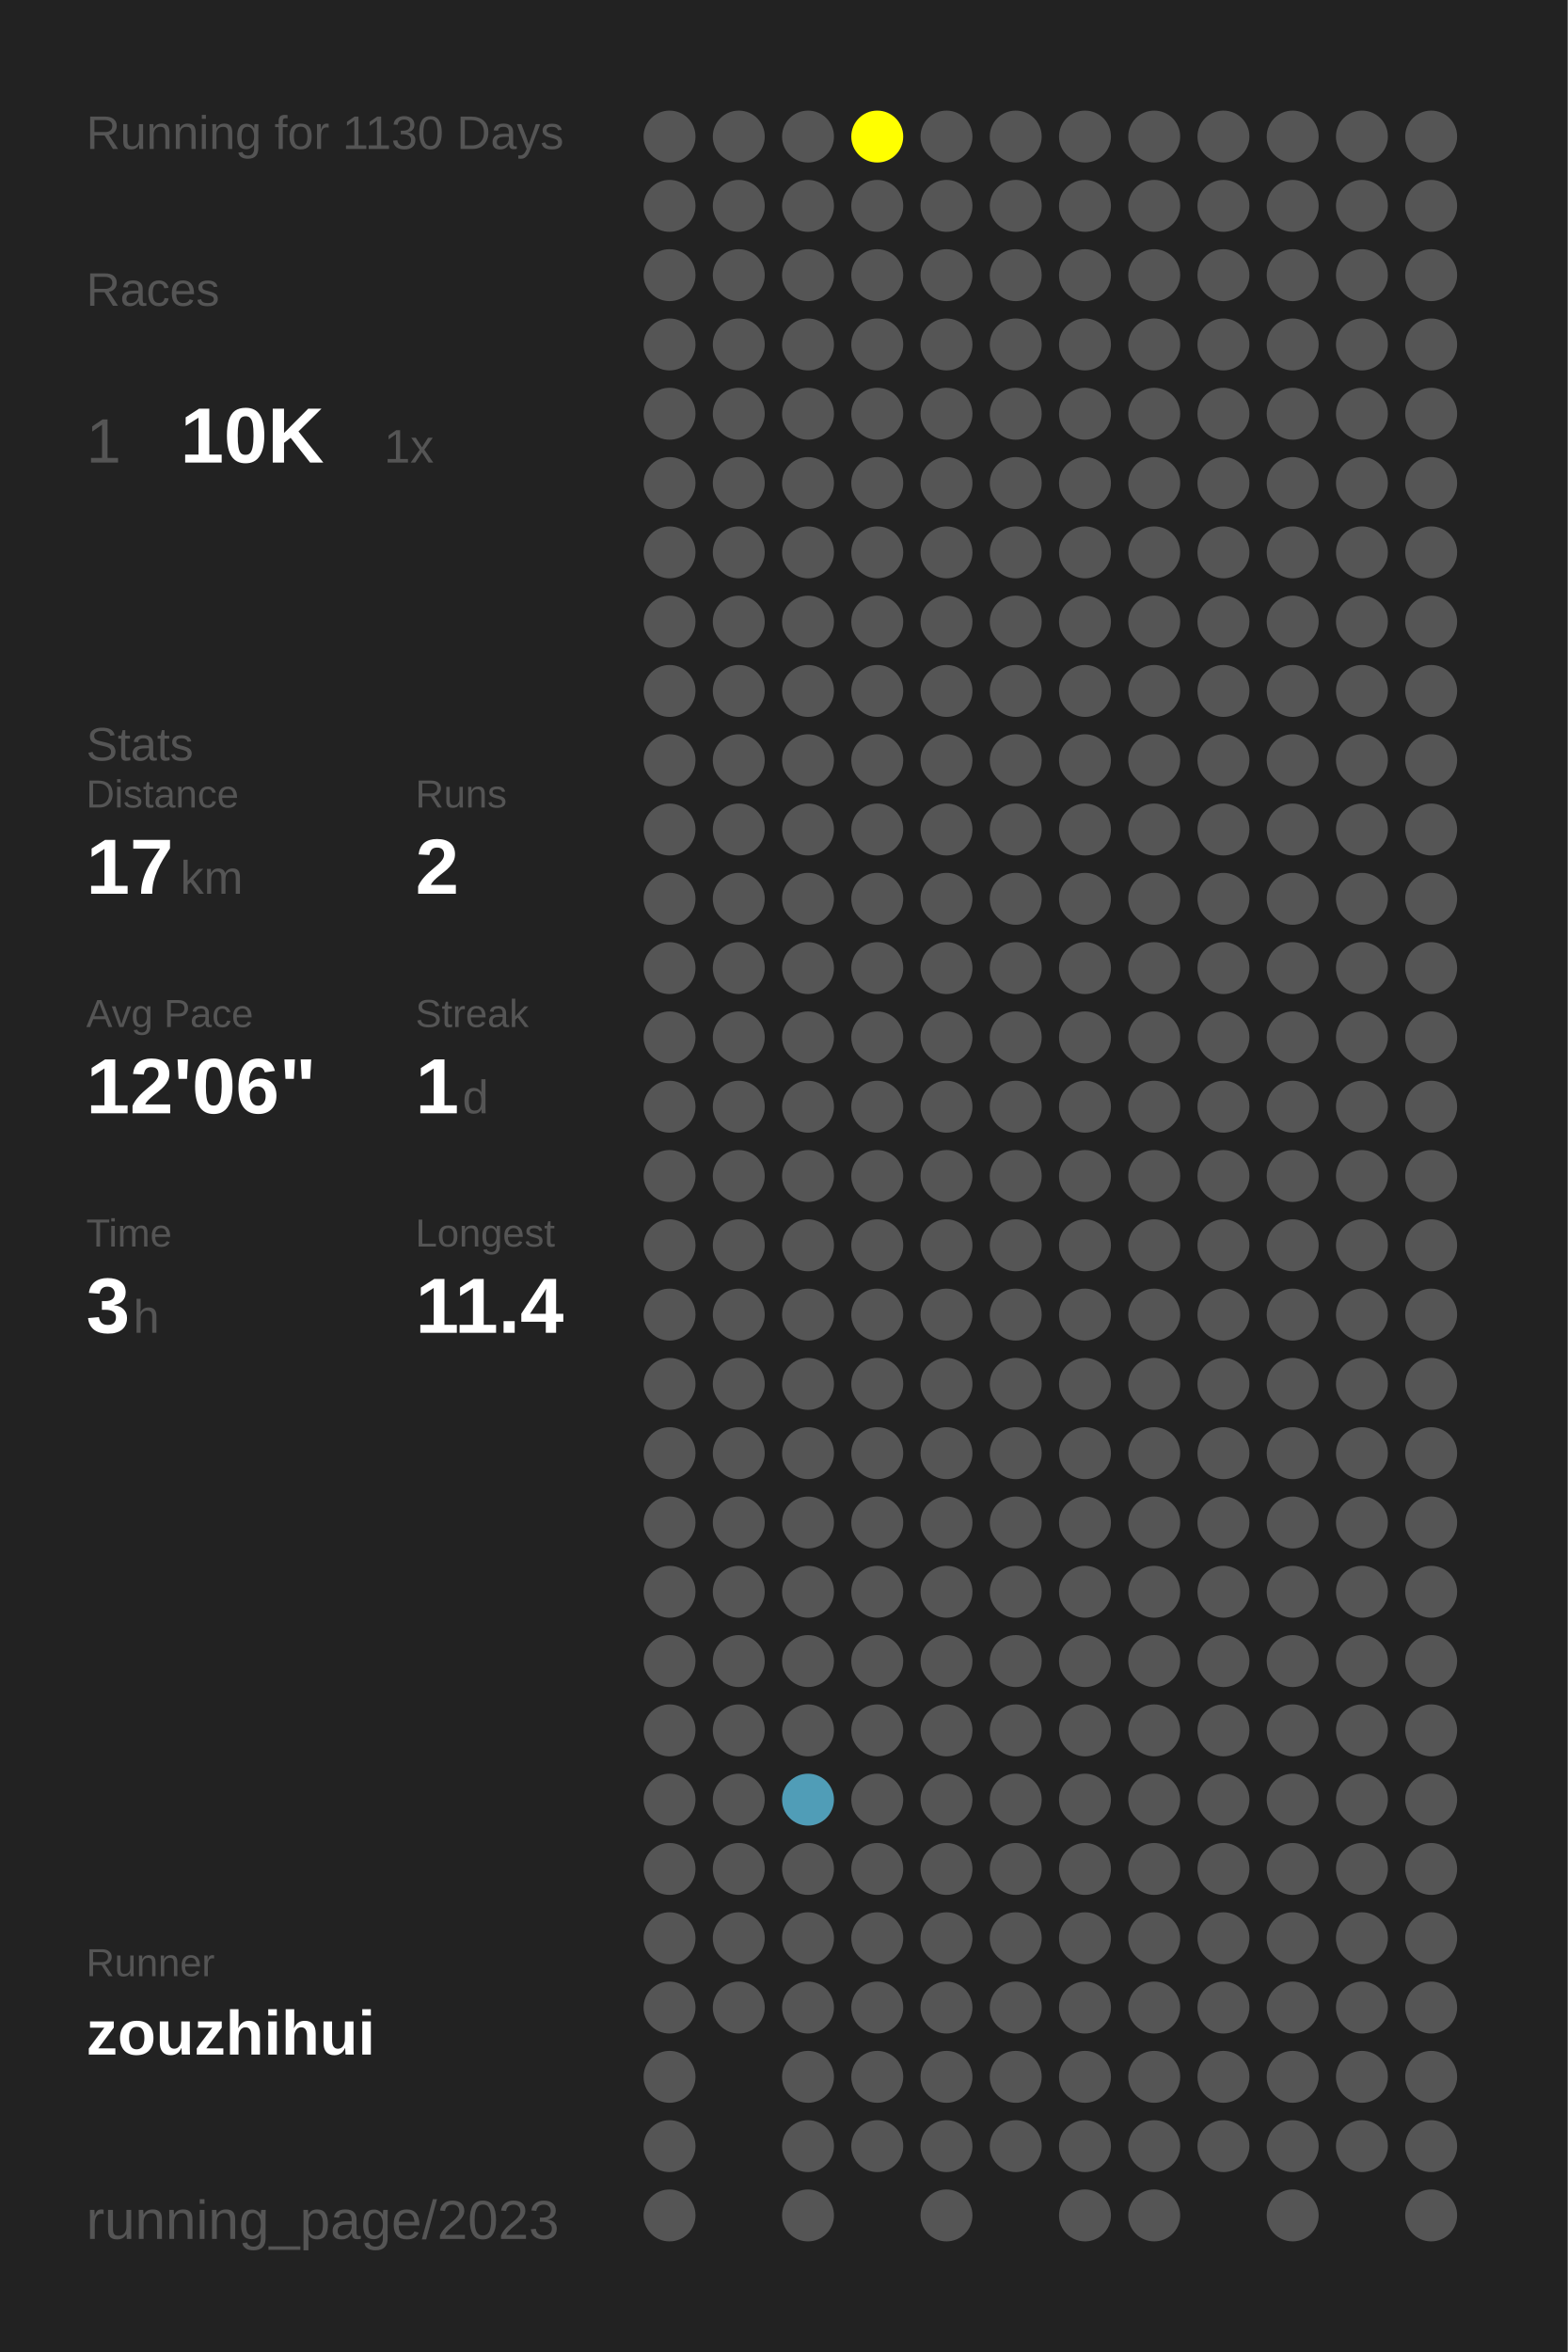
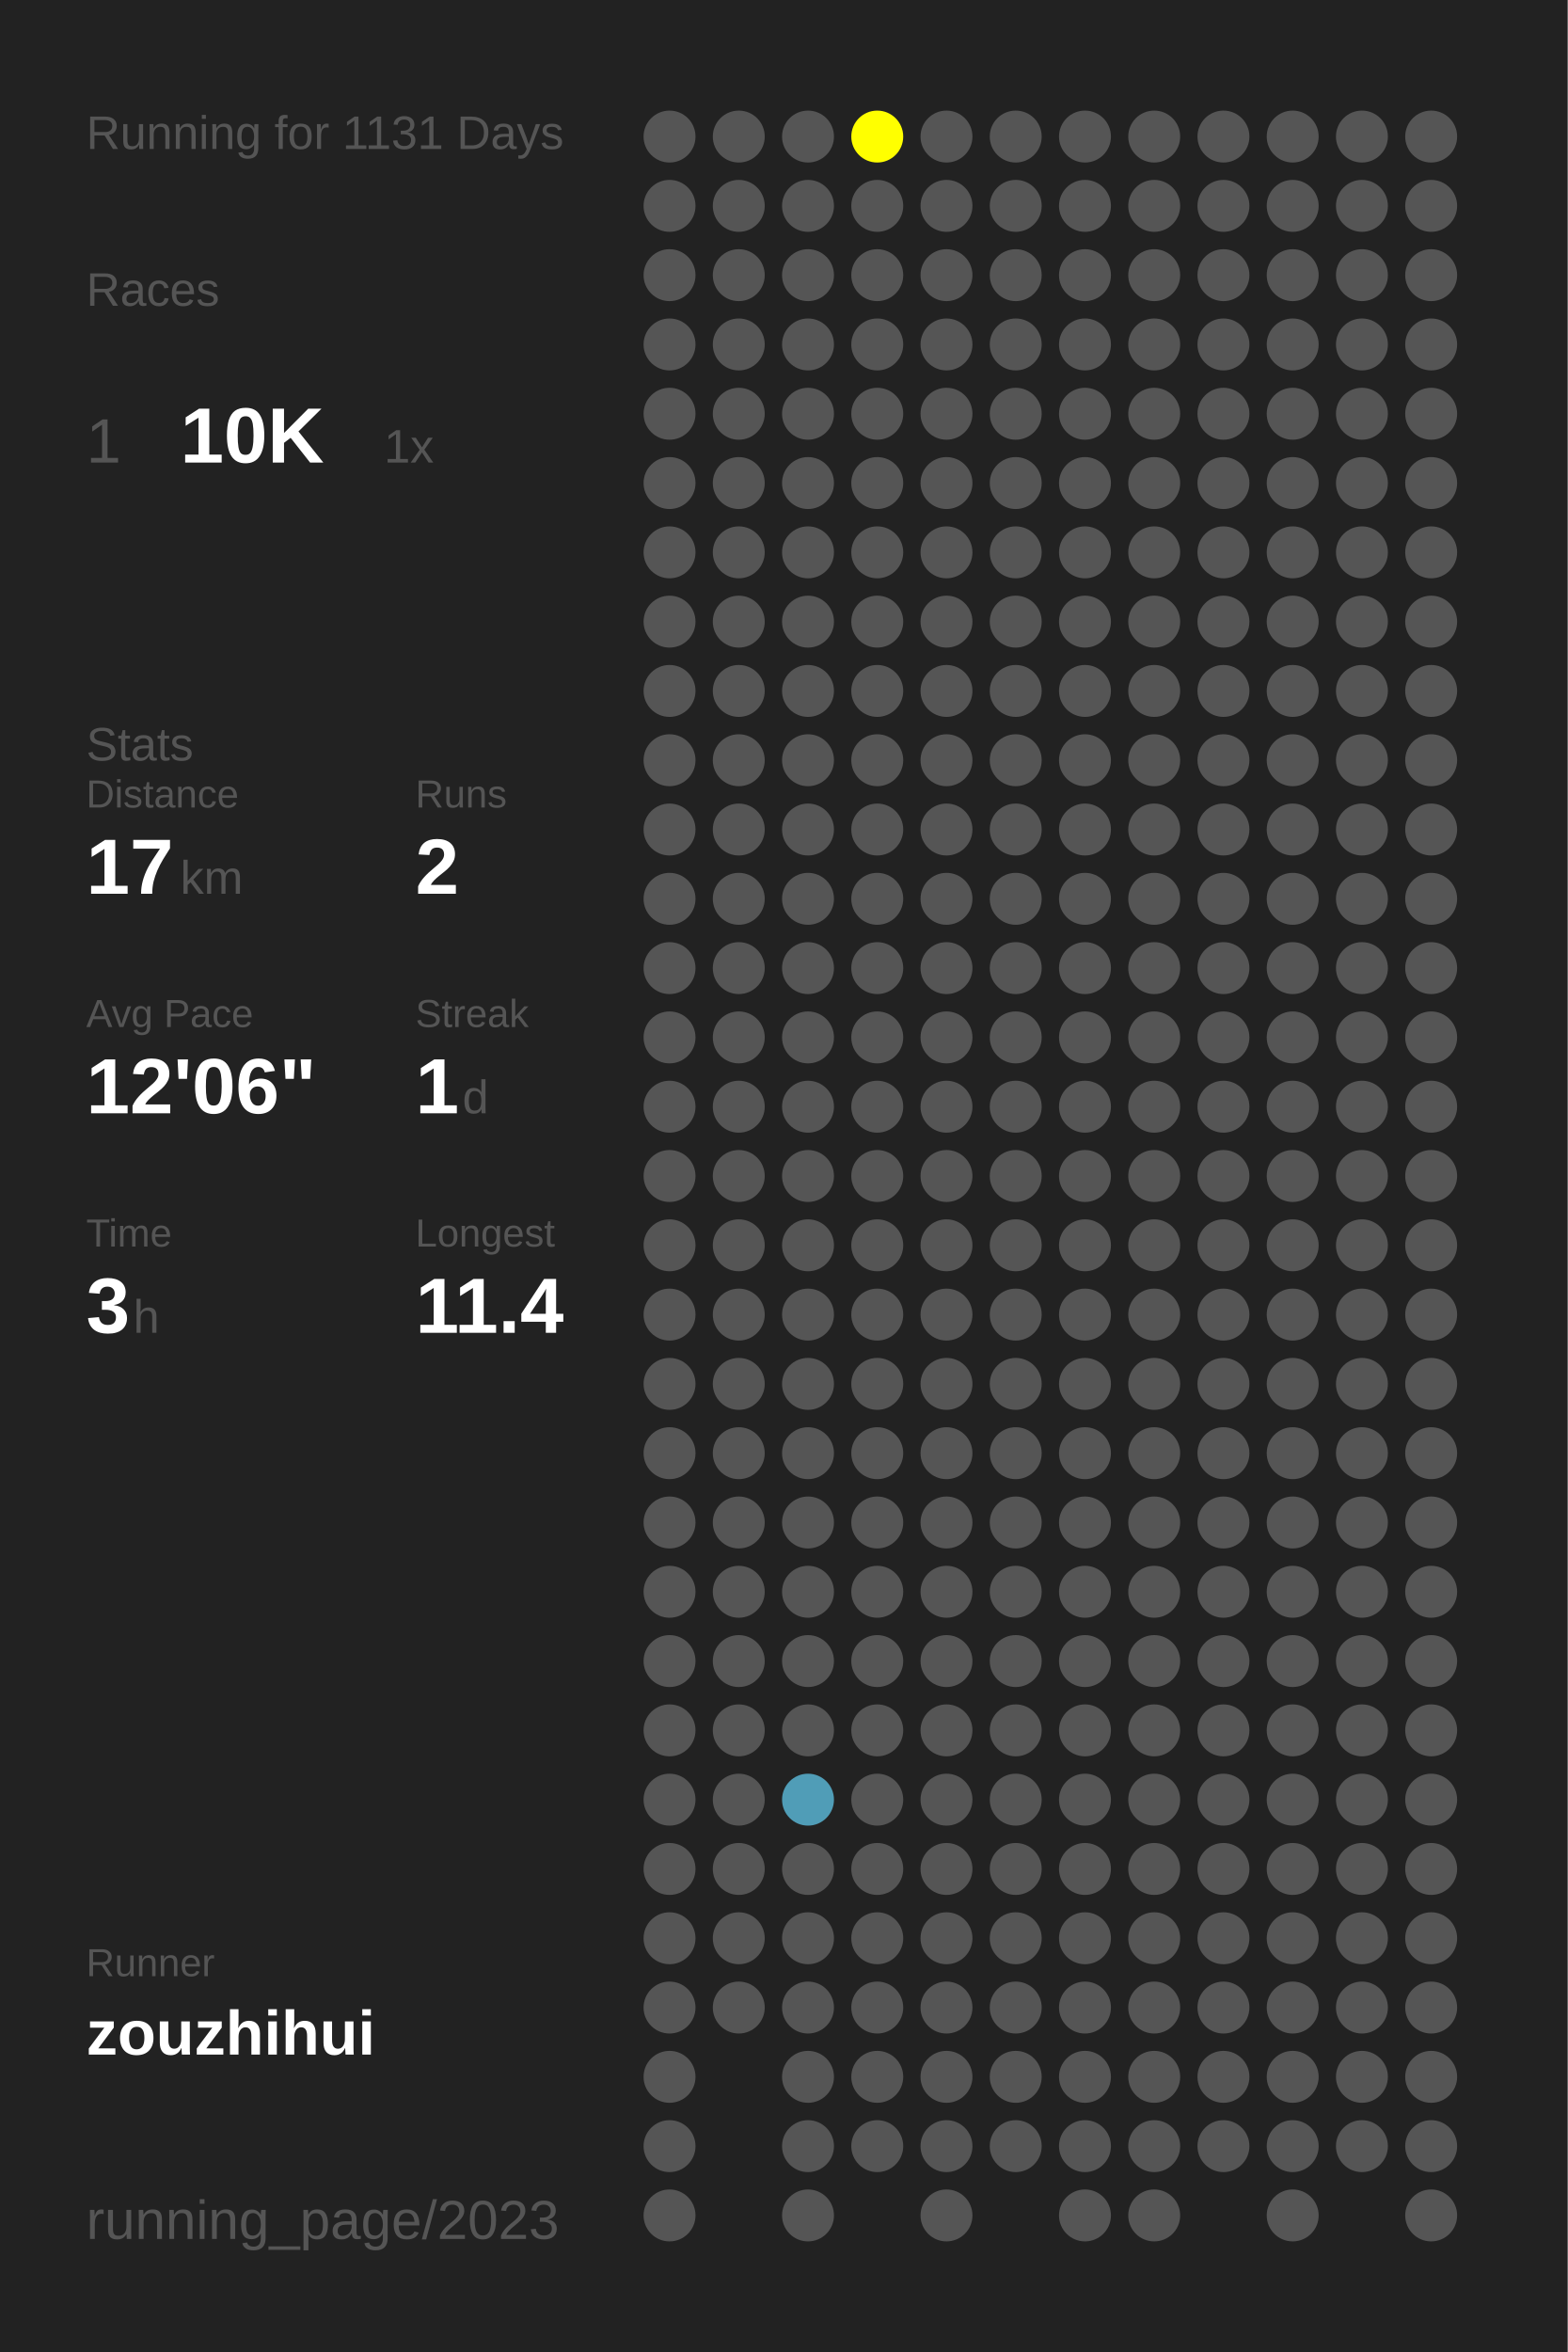
<svg xmlns="http://www.w3.org/2000/svg" baseProfile="full" height="300mm" version="1.1" viewBox="0,0,200,300" width="200mm">
  <defs />
  <rect fill="#222222" height="300" width="200" x="0" y="0" />
-   <text fill="#555555" style="font-size:6px; font-family:Arial;" x="11" y="19">Running for 1130 Days</text>
+   <text fill="#555555" style="font-size:6px; font-family:Arial;" x="11" y="19">Running for 1131 Days</text>
  <text fill="#555555" style="font-size:6px; font-family:Arial;" x="11" y="39">Races</text>
  <text fill="#555555" style="font-size:8px; font-family:Arial;" x="11" y="59">1</text>
  <text fill="#FFFFFF" style="font-size:10px; font-family:Arial; font-weight:bold;" x="23" y="59">10K</text>
  <text fill="#555555" style="font-size:6px; font-family:Arial;" x="49" y="59">1x</text>
  <text fill="#555555" style="font-size:6px; font-family:Arial;" x="11" y="97">Stats</text>
  <text fill="#555555" style="font-size:5px; font-family:Arial;" x="11" y="103">Distance</text>
  <text fill="#FFFFFF" style="font-size:10px; font-family:Arial; font-weight:bold;" x="11" y="114">17</text>
  <text fill="#555555" style="font-size:6px; font-family:Arial;" x="23" y="114">km</text>
  <text fill="#555555" style="font-size:5px; font-family:Arial;" x="53" y="103">Runs</text>
  <text fill="#FFFFFF" style="font-size:10px; font-family:Arial; font-weight:bold;" x="53" y="114">2</text>
  <text fill="#555555" style="font-size:5px; font-family:Arial;" x="11" y="131">Avg Pace</text>
  <text fill="#FFFFFF" style="font-size:10px; font-family:Arial; font-weight:bold;" x="11" y="142">12'06"</text>
  <text fill="#555555" style="font-size:5px; font-family:Arial;" x="53" y="131">Streak</text>
  <text fill="#FFFFFF" style="font-size:10px; font-family:Arial; font-weight:bold;" x="53" y="142">1</text>
  <text fill="#555555" style="font-size:6px; font-family:Arial;" x="59" y="142">d</text>
  <text fill="#555555" style="font-size:5px; font-family:Arial;" x="11" y="159">Time</text>
  <text fill="#FFFFFF" style="font-size:10px; font-family:Arial; font-weight:bold;" x="11" y="170">3</text>
  <text fill="#555555" style="font-size:6px; font-family:Arial;" x="17" y="170">h</text>
  <text fill="#555555" style="font-size:5px; font-family:Arial;" x="53" y="159">Longest</text>
  <text fill="#FFFFFF" style="font-size:10px; font-family:Arial; font-weight:bold;" x="53" y="170">11.4</text>
  <text fill="#555555" style="font-size:5px; font-family:Arial;" x="11" y="252.065">Runner</text>
  <text fill="#FFFFFF" style="font-size:8px; font-family:Arial; font-weight:bold;" x="11" y="262.065">zouzhihui</text>
  <text fill="#555555" style="font-size:7px; font-family:Arial;" x="11" y="285.581">running_page/2023</text>
  <circle cx="85.417" cy="17.419" fill="#555555" r="3.312" />
  <circle cx="85.417" cy="26.258" fill="#555555" r="3.312" />
  <circle cx="85.417" cy="35.097" fill="#555555" r="3.312" />
  <circle cx="85.417" cy="43.935" fill="#555555" r="3.312" />
  <circle cx="85.417" cy="52.774" fill="#555555" r="3.312" />
  <circle cx="85.417" cy="61.613" fill="#555555" r="3.312" />
  <circle cx="85.417" cy="70.452" fill="#555555" r="3.312" />
  <circle cx="85.417" cy="79.29" fill="#555555" r="3.312" />
  <circle cx="85.417" cy="88.129" fill="#555555" r="3.312" />
  <circle cx="85.417" cy="96.968" fill="#555555" r="3.312" />
  <circle cx="85.417" cy="105.806" fill="#555555" r="3.312" />
  <circle cx="85.417" cy="114.645" fill="#555555" r="3.312" />
  <circle cx="85.417" cy="123.484" fill="#555555" r="3.312" />
  <circle cx="85.417" cy="132.323" fill="#555555" r="3.312" />
  <circle cx="85.417" cy="141.161" fill="#555555" r="3.312" />
  <circle cx="85.417" cy="150" fill="#555555" r="3.312" />
  <circle cx="85.417" cy="158.839" fill="#555555" r="3.312" />
  <circle cx="85.417" cy="167.677" fill="#555555" r="3.312" />
  <circle cx="85.417" cy="176.516" fill="#555555" r="3.312" />
  <circle cx="85.417" cy="185.355" fill="#555555" r="3.312" />
  <circle cx="85.417" cy="194.194" fill="#555555" r="3.312" />
  <circle cx="85.417" cy="203.032" fill="#555555" r="3.312" />
  <circle cx="85.417" cy="211.871" fill="#555555" r="3.312" />
  <circle cx="85.417" cy="220.71" fill="#555555" r="3.312" />
  <circle cx="85.417" cy="229.548" fill="#555555" r="3.312" />
  <circle cx="85.417" cy="238.387" fill="#555555" r="3.312" />
  <circle cx="85.417" cy="247.226" fill="#555555" r="3.312" />
  <circle cx="85.417" cy="256.065" fill="#555555" r="3.312" />
  <circle cx="85.417" cy="264.903" fill="#555555" r="3.312" />
  <circle cx="85.417" cy="273.742" fill="#555555" r="3.312" />
  <circle cx="85.417" cy="282.581" fill="#555555" r="3.312" />
  <circle cx="94.25" cy="17.419" fill="#555555" r="3.312" />
  <circle cx="94.25" cy="26.258" fill="#555555" r="3.312" />
  <circle cx="94.25" cy="35.097" fill="#555555" r="3.312" />
  <circle cx="94.25" cy="43.935" fill="#555555" r="3.312" />
  <circle cx="94.25" cy="52.774" fill="#555555" r="3.312" />
  <circle cx="94.25" cy="61.613" fill="#555555" r="3.312" />
  <circle cx="94.25" cy="70.452" fill="#555555" r="3.312" />
  <circle cx="94.25" cy="79.29" fill="#555555" r="3.312" />
  <circle cx="94.25" cy="88.129" fill="#555555" r="3.312" />
  <circle cx="94.25" cy="96.968" fill="#555555" r="3.312" />
  <circle cx="94.25" cy="105.806" fill="#555555" r="3.312" />
  <circle cx="94.25" cy="114.645" fill="#555555" r="3.312" />
  <circle cx="94.25" cy="123.484" fill="#555555" r="3.312" />
  <circle cx="94.25" cy="132.323" fill="#555555" r="3.312" />
  <circle cx="94.25" cy="141.161" fill="#555555" r="3.312" />
  <circle cx="94.25" cy="150" fill="#555555" r="3.312" />
  <circle cx="94.25" cy="158.839" fill="#555555" r="3.312" />
  <circle cx="94.25" cy="167.677" fill="#555555" r="3.312" />
  <circle cx="94.25" cy="176.516" fill="#555555" r="3.312" />
  <circle cx="94.25" cy="185.355" fill="#555555" r="3.312" />
  <circle cx="94.25" cy="194.194" fill="#555555" r="3.312" />
  <circle cx="94.25" cy="203.032" fill="#555555" r="3.312" />
  <circle cx="94.25" cy="211.871" fill="#555555" r="3.312" />
  <circle cx="94.25" cy="220.71" fill="#555555" r="3.312" />
  <circle cx="94.25" cy="229.548" fill="#555555" r="3.312" />
  <circle cx="94.25" cy="238.387" fill="#555555" r="3.312" />
  <circle cx="94.25" cy="247.226" fill="#555555" r="3.312" />
  <circle cx="94.25" cy="256.065" fill="#555555" r="3.312" />
  <circle cx="103.083" cy="17.419" fill="#555555" r="3.312" />
  <circle cx="103.083" cy="26.258" fill="#555555" r="3.312" />
  <circle cx="103.083" cy="35.097" fill="#555555" r="3.312" />
  <circle cx="103.083" cy="43.935" fill="#555555" r="3.312" />
  <circle cx="103.083" cy="52.774" fill="#555555" r="3.312" />
  <circle cx="103.083" cy="61.613" fill="#555555" r="3.312" />
  <circle cx="103.083" cy="70.452" fill="#555555" r="3.312" />
  <circle cx="103.083" cy="79.29" fill="#555555" r="3.312" />
  <circle cx="103.083" cy="88.129" fill="#555555" r="3.312" />
  <circle cx="103.083" cy="96.968" fill="#555555" r="3.312" />
  <circle cx="103.083" cy="105.806" fill="#555555" r="3.312" />
  <circle cx="103.083" cy="114.645" fill="#555555" r="3.312" />
  <circle cx="103.083" cy="123.484" fill="#555555" r="3.312" />
  <circle cx="103.083" cy="132.323" fill="#555555" r="3.312" />
  <circle cx="103.083" cy="141.161" fill="#555555" r="3.312" />
  <circle cx="103.083" cy="150" fill="#555555" r="3.312" />
  <circle cx="103.083" cy="158.839" fill="#555555" r="3.312" />
  <circle cx="103.083" cy="167.677" fill="#555555" r="3.312" />
  <circle cx="103.083" cy="176.516" fill="#555555" r="3.312" />
  <circle cx="103.083" cy="185.355" fill="#555555" r="3.312" />
  <circle cx="103.083" cy="194.194" fill="#555555" r="3.312" />
  <circle cx="103.083" cy="203.032" fill="#555555" r="3.312" />
  <circle cx="103.083" cy="211.871" fill="#555555" r="3.312" />
  <circle cx="103.083" cy="220.71" fill="#555555" r="3.312" />
  <circle cx="103.083" cy="229.548" fill="#509db7" r="3.312" />
  <circle cx="103.083" cy="238.387" fill="#555555" r="3.312" />
  <circle cx="103.083" cy="247.226" fill="#555555" r="3.312" />
  <circle cx="103.083" cy="256.065" fill="#555555" r="3.312" />
  <circle cx="103.083" cy="264.903" fill="#555555" r="3.312" />
  <circle cx="103.083" cy="273.742" fill="#555555" r="3.312" />
  <circle cx="103.083" cy="282.581" fill="#555555" r="3.312" />
  <circle cx="111.917" cy="17.419" fill="#FFFF00" r="3.312" />
  <circle cx="111.917" cy="26.258" fill="#555555" r="3.312" />
  <circle cx="111.917" cy="35.097" fill="#555555" r="3.312" />
  <circle cx="111.917" cy="43.935" fill="#555555" r="3.312" />
  <circle cx="111.917" cy="52.774" fill="#555555" r="3.312" />
  <circle cx="111.917" cy="61.613" fill="#555555" r="3.312" />
  <circle cx="111.917" cy="70.452" fill="#555555" r="3.312" />
  <circle cx="111.917" cy="79.29" fill="#555555" r="3.312" />
  <circle cx="111.917" cy="88.129" fill="#555555" r="3.312" />
  <circle cx="111.917" cy="96.968" fill="#555555" r="3.312" />
  <circle cx="111.917" cy="105.806" fill="#555555" r="3.312" />
  <circle cx="111.917" cy="114.645" fill="#555555" r="3.312" />
  <circle cx="111.917" cy="123.484" fill="#555555" r="3.312" />
  <circle cx="111.917" cy="132.323" fill="#555555" r="3.312" />
  <circle cx="111.917" cy="141.161" fill="#555555" r="3.312" />
  <circle cx="111.917" cy="150" fill="#555555" r="3.312" />
  <circle cx="111.917" cy="158.839" fill="#555555" r="3.312" />
  <circle cx="111.917" cy="167.677" fill="#555555" r="3.312" />
  <circle cx="111.917" cy="176.516" fill="#555555" r="3.312" />
  <circle cx="111.917" cy="185.355" fill="#555555" r="3.312" />
  <circle cx="111.917" cy="194.194" fill="#555555" r="3.312" />
  <circle cx="111.917" cy="203.032" fill="#555555" r="3.312" />
  <circle cx="111.917" cy="211.871" fill="#555555" r="3.312" />
  <circle cx="111.917" cy="220.71" fill="#555555" r="3.312" />
  <circle cx="111.917" cy="229.548" fill="#555555" r="3.312" />
  <circle cx="111.917" cy="238.387" fill="#555555" r="3.312" />
  <circle cx="111.917" cy="247.226" fill="#555555" r="3.312" />
  <circle cx="111.917" cy="256.065" fill="#555555" r="3.312" />
  <circle cx="111.917" cy="264.903" fill="#555555" r="3.312" />
  <circle cx="111.917" cy="273.742" fill="#555555" r="3.312" />
  <circle cx="120.75" cy="17.419" fill="#555555" r="3.312" />
  <circle cx="120.75" cy="26.258" fill="#555555" r="3.312" />
  <circle cx="120.75" cy="35.097" fill="#555555" r="3.312" />
  <circle cx="120.75" cy="43.935" fill="#555555" r="3.312" />
  <circle cx="120.75" cy="52.774" fill="#555555" r="3.312" />
  <circle cx="120.75" cy="61.613" fill="#555555" r="3.312" />
  <circle cx="120.75" cy="70.452" fill="#555555" r="3.312" />
  <circle cx="120.75" cy="79.29" fill="#555555" r="3.312" />
  <circle cx="120.75" cy="88.129" fill="#555555" r="3.312" />
  <circle cx="120.75" cy="96.968" fill="#555555" r="3.312" />
  <circle cx="120.75" cy="105.806" fill="#555555" r="3.312" />
  <circle cx="120.75" cy="114.645" fill="#555555" r="3.312" />
  <circle cx="120.75" cy="123.484" fill="#555555" r="3.312" />
  <circle cx="120.75" cy="132.323" fill="#555555" r="3.312" />
  <circle cx="120.75" cy="141.161" fill="#555555" r="3.312" />
  <circle cx="120.75" cy="150" fill="#555555" r="3.312" />
  <circle cx="120.75" cy="158.839" fill="#555555" r="3.312" />
  <circle cx="120.75" cy="167.677" fill="#555555" r="3.312" />
  <circle cx="120.75" cy="176.516" fill="#555555" r="3.312" />
  <circle cx="120.75" cy="185.355" fill="#555555" r="3.312" />
  <circle cx="120.75" cy="194.194" fill="#555555" r="3.312" />
  <circle cx="120.75" cy="203.032" fill="#555555" r="3.312" />
  <circle cx="120.75" cy="211.871" fill="#555555" r="3.312" />
  <circle cx="120.75" cy="220.71" fill="#555555" r="3.312" />
  <circle cx="120.75" cy="229.548" fill="#555555" r="3.312" />
  <circle cx="120.75" cy="238.387" fill="#555555" r="3.312" />
  <circle cx="120.75" cy="247.226" fill="#555555" r="3.312" />
  <circle cx="120.75" cy="256.065" fill="#555555" r="3.312" />
  <circle cx="120.75" cy="264.903" fill="#555555" r="3.312" />
  <circle cx="120.75" cy="273.742" fill="#555555" r="3.312" />
  <circle cx="120.75" cy="282.581" fill="#555555" r="3.312" />
  <circle cx="129.583" cy="17.419" fill="#555555" r="3.312" />
  <circle cx="129.583" cy="26.258" fill="#555555" r="3.312" />
  <circle cx="129.583" cy="35.097" fill="#555555" r="3.312" />
  <circle cx="129.583" cy="43.935" fill="#555555" r="3.312" />
  <circle cx="129.583" cy="52.774" fill="#555555" r="3.312" />
  <circle cx="129.583" cy="61.613" fill="#555555" r="3.312" />
  <circle cx="129.583" cy="70.452" fill="#555555" r="3.312" />
  <circle cx="129.583" cy="79.29" fill="#555555" r="3.312" />
  <circle cx="129.583" cy="88.129" fill="#555555" r="3.312" />
  <circle cx="129.583" cy="96.968" fill="#555555" r="3.312" />
  <circle cx="129.583" cy="105.806" fill="#555555" r="3.312" />
  <circle cx="129.583" cy="114.645" fill="#555555" r="3.312" />
  <circle cx="129.583" cy="123.484" fill="#555555" r="3.312" />
  <circle cx="129.583" cy="132.323" fill="#555555" r="3.312" />
  <circle cx="129.583" cy="141.161" fill="#555555" r="3.312" />
  <circle cx="129.583" cy="150" fill="#555555" r="3.312" />
  <circle cx="129.583" cy="158.839" fill="#555555" r="3.312" />
  <circle cx="129.583" cy="167.677" fill="#555555" r="3.312" />
  <circle cx="129.583" cy="176.516" fill="#555555" r="3.312" />
  <circle cx="129.583" cy="185.355" fill="#555555" r="3.312" />
  <circle cx="129.583" cy="194.194" fill="#555555" r="3.312" />
  <circle cx="129.583" cy="203.032" fill="#555555" r="3.312" />
  <circle cx="129.583" cy="211.871" fill="#555555" r="3.312" />
  <circle cx="129.583" cy="220.71" fill="#555555" r="3.312" />
  <circle cx="129.583" cy="229.548" fill="#555555" r="3.312" />
  <circle cx="129.583" cy="238.387" fill="#555555" r="3.312" />
  <circle cx="129.583" cy="247.226" fill="#555555" r="3.312" />
  <circle cx="129.583" cy="256.065" fill="#555555" r="3.312" />
  <circle cx="129.583" cy="264.903" fill="#555555" r="3.312" />
  <circle cx="129.583" cy="273.742" fill="#555555" r="3.312" />
  <circle cx="138.417" cy="17.419" fill="#555555" r="3.312" />
  <circle cx="138.417" cy="26.258" fill="#555555" r="3.312" />
  <circle cx="138.417" cy="35.097" fill="#555555" r="3.312" />
  <circle cx="138.417" cy="43.935" fill="#555555" r="3.312" />
  <circle cx="138.417" cy="52.774" fill="#555555" r="3.312" />
  <circle cx="138.417" cy="61.613" fill="#555555" r="3.312" />
  <circle cx="138.417" cy="70.452" fill="#555555" r="3.312" />
  <circle cx="138.417" cy="79.29" fill="#555555" r="3.312" />
  <circle cx="138.417" cy="88.129" fill="#555555" r="3.312" />
  <circle cx="138.417" cy="96.968" fill="#555555" r="3.312" />
  <circle cx="138.417" cy="105.806" fill="#555555" r="3.312" />
  <circle cx="138.417" cy="114.645" fill="#555555" r="3.312" />
  <circle cx="138.417" cy="123.484" fill="#555555" r="3.312" />
  <circle cx="138.417" cy="132.323" fill="#555555" r="3.312" />
  <circle cx="138.417" cy="141.161" fill="#555555" r="3.312" />
  <circle cx="138.417" cy="150" fill="#555555" r="3.312" />
  <circle cx="138.417" cy="158.839" fill="#555555" r="3.312" />
  <circle cx="138.417" cy="167.677" fill="#555555" r="3.312" />
  <circle cx="138.417" cy="176.516" fill="#555555" r="3.312" />
  <circle cx="138.417" cy="185.355" fill="#555555" r="3.312" />
  <circle cx="138.417" cy="194.194" fill="#555555" r="3.312" />
  <circle cx="138.417" cy="203.032" fill="#555555" r="3.312" />
  <circle cx="138.417" cy="211.871" fill="#555555" r="3.312" />
  <circle cx="138.417" cy="220.71" fill="#555555" r="3.312" />
  <circle cx="138.417" cy="229.548" fill="#555555" r="3.312" />
  <circle cx="138.417" cy="238.387" fill="#555555" r="3.312" />
  <circle cx="138.417" cy="247.226" fill="#555555" r="3.312" />
  <circle cx="138.417" cy="256.065" fill="#555555" r="3.312" />
  <circle cx="138.417" cy="264.903" fill="#555555" r="3.312" />
  <circle cx="138.417" cy="273.742" fill="#555555" r="3.312" />
  <circle cx="138.417" cy="282.581" fill="#555555" r="3.312" />
  <circle cx="147.25" cy="17.419" fill="#555555" r="3.312" />
  <circle cx="147.25" cy="26.258" fill="#555555" r="3.312" />
  <circle cx="147.25" cy="35.097" fill="#555555" r="3.312" />
  <circle cx="147.25" cy="43.935" fill="#555555" r="3.312" />
  <circle cx="147.25" cy="52.774" fill="#555555" r="3.312" />
  <circle cx="147.25" cy="61.613" fill="#555555" r="3.312" />
  <circle cx="147.25" cy="70.452" fill="#555555" r="3.312" />
  <circle cx="147.25" cy="79.29" fill="#555555" r="3.312" />
  <circle cx="147.25" cy="88.129" fill="#555555" r="3.312" />
  <circle cx="147.25" cy="96.968" fill="#555555" r="3.312" />
  <circle cx="147.25" cy="105.806" fill="#555555" r="3.312" />
  <circle cx="147.25" cy="114.645" fill="#555555" r="3.312" />
  <circle cx="147.25" cy="123.484" fill="#555555" r="3.312" />
  <circle cx="147.25" cy="132.323" fill="#555555" r="3.312" />
  <circle cx="147.25" cy="141.161" fill="#555555" r="3.312" />
  <circle cx="147.25" cy="150" fill="#555555" r="3.312" />
  <circle cx="147.25" cy="158.839" fill="#555555" r="3.312" />
  <circle cx="147.25" cy="167.677" fill="#555555" r="3.312" />
  <circle cx="147.25" cy="176.516" fill="#555555" r="3.312" />
  <circle cx="147.25" cy="185.355" fill="#555555" r="3.312" />
  <circle cx="147.25" cy="194.194" fill="#555555" r="3.312" />
  <circle cx="147.25" cy="203.032" fill="#555555" r="3.312" />
  <circle cx="147.25" cy="211.871" fill="#555555" r="3.312" />
  <circle cx="147.25" cy="220.71" fill="#555555" r="3.312" />
  <circle cx="147.25" cy="229.548" fill="#555555" r="3.312" />
  <circle cx="147.25" cy="238.387" fill="#555555" r="3.312" />
  <circle cx="147.25" cy="247.226" fill="#555555" r="3.312" />
  <circle cx="147.25" cy="256.065" fill="#555555" r="3.312" />
  <circle cx="147.25" cy="264.903" fill="#555555" r="3.312" />
  <circle cx="147.25" cy="273.742" fill="#555555" r="3.312" />
  <circle cx="147.25" cy="282.581" fill="#555555" r="3.312" />
  <circle cx="156.083" cy="17.419" fill="#555555" r="3.312" />
  <circle cx="156.083" cy="26.258" fill="#555555" r="3.312" />
  <circle cx="156.083" cy="35.097" fill="#555555" r="3.312" />
  <circle cx="156.083" cy="43.935" fill="#555555" r="3.312" />
  <circle cx="156.083" cy="52.774" fill="#555555" r="3.312" />
  <circle cx="156.083" cy="61.613" fill="#555555" r="3.312" />
  <circle cx="156.083" cy="70.452" fill="#555555" r="3.312" />
  <circle cx="156.083" cy="79.29" fill="#555555" r="3.312" />
  <circle cx="156.083" cy="88.129" fill="#555555" r="3.312" />
  <circle cx="156.083" cy="96.968" fill="#555555" r="3.312" />
  <circle cx="156.083" cy="105.806" fill="#555555" r="3.312" />
  <circle cx="156.083" cy="114.645" fill="#555555" r="3.312" />
  <circle cx="156.083" cy="123.484" fill="#555555" r="3.312" />
  <circle cx="156.083" cy="132.323" fill="#555555" r="3.312" />
  <circle cx="156.083" cy="141.161" fill="#555555" r="3.312" />
  <circle cx="156.083" cy="150" fill="#555555" r="3.312" />
  <circle cx="156.083" cy="158.839" fill="#555555" r="3.312" />
  <circle cx="156.083" cy="167.677" fill="#555555" r="3.312" />
  <circle cx="156.083" cy="176.516" fill="#555555" r="3.312" />
  <circle cx="156.083" cy="185.355" fill="#555555" r="3.312" />
  <circle cx="156.083" cy="194.194" fill="#555555" r="3.312" />
  <circle cx="156.083" cy="203.032" fill="#555555" r="3.312" />
  <circle cx="156.083" cy="211.871" fill="#555555" r="3.312" />
  <circle cx="156.083" cy="220.71" fill="#555555" r="3.312" />
  <circle cx="156.083" cy="229.548" fill="#555555" r="3.312" />
  <circle cx="156.083" cy="238.387" fill="#555555" r="3.312" />
  <circle cx="156.083" cy="247.226" fill="#555555" r="3.312" />
  <circle cx="156.083" cy="256.065" fill="#555555" r="3.312" />
  <circle cx="156.083" cy="264.903" fill="#555555" r="3.312" />
  <circle cx="156.083" cy="273.742" fill="#555555" r="3.312" />
  <circle cx="164.917" cy="17.419" fill="#555555" r="3.312" />
  <circle cx="164.917" cy="26.258" fill="#555555" r="3.312" />
  <circle cx="164.917" cy="35.097" fill="#555555" r="3.312" />
  <circle cx="164.917" cy="43.935" fill="#555555" r="3.312" />
  <circle cx="164.917" cy="52.774" fill="#555555" r="3.312" />
  <circle cx="164.917" cy="61.613" fill="#555555" r="3.312" />
  <circle cx="164.917" cy="70.452" fill="#555555" r="3.312" />
  <circle cx="164.917" cy="79.29" fill="#555555" r="3.312" />
  <circle cx="164.917" cy="88.129" fill="#555555" r="3.312" />
  <circle cx="164.917" cy="96.968" fill="#555555" r="3.312" />
  <circle cx="164.917" cy="105.806" fill="#555555" r="3.312" />
  <circle cx="164.917" cy="114.645" fill="#555555" r="3.312" />
  <circle cx="164.917" cy="123.484" fill="#555555" r="3.312" />
  <circle cx="164.917" cy="132.323" fill="#555555" r="3.312" />
  <circle cx="164.917" cy="141.161" fill="#555555" r="3.312" />
  <circle cx="164.917" cy="150" fill="#555555" r="3.312" />
  <circle cx="164.917" cy="158.839" fill="#555555" r="3.312" />
  <circle cx="164.917" cy="167.677" fill="#555555" r="3.312" />
  <circle cx="164.917" cy="176.516" fill="#555555" r="3.312" />
  <circle cx="164.917" cy="185.355" fill="#555555" r="3.312" />
  <circle cx="164.917" cy="194.194" fill="#555555" r="3.312" />
  <circle cx="164.917" cy="203.032" fill="#555555" r="3.312" />
  <circle cx="164.917" cy="211.871" fill="#555555" r="3.312" />
  <circle cx="164.917" cy="220.71" fill="#555555" r="3.312" />
  <circle cx="164.917" cy="229.548" fill="#555555" r="3.312" />
  <circle cx="164.917" cy="238.387" fill="#555555" r="3.312" />
  <circle cx="164.917" cy="247.226" fill="#555555" r="3.312" />
  <circle cx="164.917" cy="256.065" fill="#555555" r="3.312" />
  <circle cx="164.917" cy="264.903" fill="#555555" r="3.312" />
  <circle cx="164.917" cy="273.742" fill="#555555" r="3.312" />
  <circle cx="164.917" cy="282.581" fill="#555555" r="3.312" />
  <circle cx="173.75" cy="17.419" fill="#555555" r="3.312" />
  <circle cx="173.75" cy="26.258" fill="#555555" r="3.312" />
  <circle cx="173.75" cy="35.097" fill="#555555" r="3.312" />
  <circle cx="173.75" cy="43.935" fill="#555555" r="3.312" />
  <circle cx="173.75" cy="52.774" fill="#555555" r="3.312" />
  <circle cx="173.75" cy="61.613" fill="#555555" r="3.312" />
  <circle cx="173.75" cy="70.452" fill="#555555" r="3.312" />
  <circle cx="173.75" cy="79.29" fill="#555555" r="3.312" />
  <circle cx="173.75" cy="88.129" fill="#555555" r="3.312" />
  <circle cx="173.75" cy="96.968" fill="#555555" r="3.312" />
  <circle cx="173.75" cy="105.806" fill="#555555" r="3.312" />
  <circle cx="173.75" cy="114.645" fill="#555555" r="3.312" />
  <circle cx="173.75" cy="123.484" fill="#555555" r="3.312" />
  <circle cx="173.75" cy="132.323" fill="#555555" r="3.312" />
  <circle cx="173.75" cy="141.161" fill="#555555" r="3.312" />
  <circle cx="173.75" cy="150" fill="#555555" r="3.312" />
  <circle cx="173.75" cy="158.839" fill="#555555" r="3.312" />
  <circle cx="173.75" cy="167.677" fill="#555555" r="3.312" />
  <circle cx="173.75" cy="176.516" fill="#555555" r="3.312" />
  <circle cx="173.75" cy="185.355" fill="#555555" r="3.312" />
  <circle cx="173.75" cy="194.194" fill="#555555" r="3.312" />
  <circle cx="173.75" cy="203.032" fill="#555555" r="3.312" />
  <circle cx="173.75" cy="211.871" fill="#555555" r="3.312" />
  <circle cx="173.75" cy="220.71" fill="#555555" r="3.312" />
  <circle cx="173.75" cy="229.548" fill="#555555" r="3.312" />
  <circle cx="173.75" cy="238.387" fill="#555555" r="3.312" />
  <circle cx="173.75" cy="247.226" fill="#555555" r="3.312" />
  <circle cx="173.75" cy="256.065" fill="#555555" r="3.312" />
  <circle cx="173.75" cy="264.903" fill="#555555" r="3.312" />
  <circle cx="173.75" cy="273.742" fill="#555555" r="3.312" />
  <circle cx="182.583" cy="17.419" fill="#555555" r="3.312" />
  <circle cx="182.583" cy="26.258" fill="#555555" r="3.312" />
  <circle cx="182.583" cy="35.097" fill="#555555" r="3.312" />
  <circle cx="182.583" cy="43.935" fill="#555555" r="3.312" />
  <circle cx="182.583" cy="52.774" fill="#555555" r="3.312" />
  <circle cx="182.583" cy="61.613" fill="#555555" r="3.312" />
  <circle cx="182.583" cy="70.452" fill="#555555" r="3.312" />
  <circle cx="182.583" cy="79.29" fill="#555555" r="3.312" />
  <circle cx="182.583" cy="88.129" fill="#555555" r="3.312" />
  <circle cx="182.583" cy="96.968" fill="#555555" r="3.312" />
  <circle cx="182.583" cy="105.806" fill="#555555" r="3.312" />
  <circle cx="182.583" cy="114.645" fill="#555555" r="3.312" />
  <circle cx="182.583" cy="123.484" fill="#555555" r="3.312" />
  <circle cx="182.583" cy="132.323" fill="#555555" r="3.312" />
  <circle cx="182.583" cy="141.161" fill="#555555" r="3.312" />
  <circle cx="182.583" cy="150" fill="#555555" r="3.312" />
  <circle cx="182.583" cy="158.839" fill="#555555" r="3.312" />
  <circle cx="182.583" cy="167.677" fill="#555555" r="3.312" />
  <circle cx="182.583" cy="176.516" fill="#555555" r="3.312" />
  <circle cx="182.583" cy="185.355" fill="#555555" r="3.312" />
  <circle cx="182.583" cy="194.194" fill="#555555" r="3.312" />
  <circle cx="182.583" cy="203.032" fill="#555555" r="3.312" />
  <circle cx="182.583" cy="211.871" fill="#555555" r="3.312" />
  <circle cx="182.583" cy="220.71" fill="#555555" r="3.312" />
  <circle cx="182.583" cy="229.548" fill="#555555" r="3.312" />
  <circle cx="182.583" cy="238.387" fill="#555555" r="3.312" />
  <circle cx="182.583" cy="247.226" fill="#555555" r="3.312" />
  <circle cx="182.583" cy="256.065" fill="#555555" r="3.312" />
  <circle cx="182.583" cy="264.903" fill="#555555" r="3.312" />
  <circle cx="182.583" cy="273.742" fill="#555555" r="3.312" />
  <circle cx="182.583" cy="282.581" fill="#555555" r="3.312" />
</svg>
